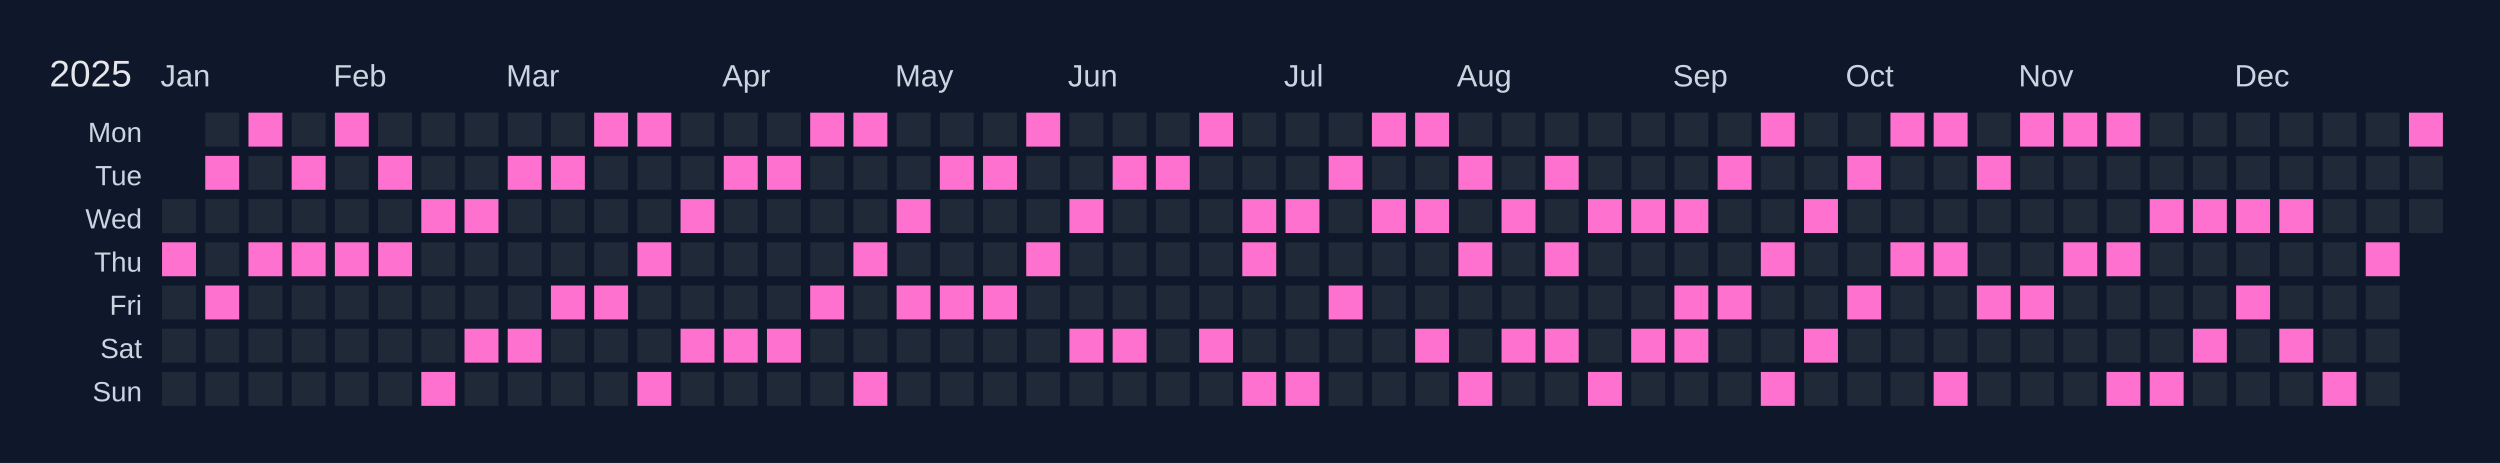
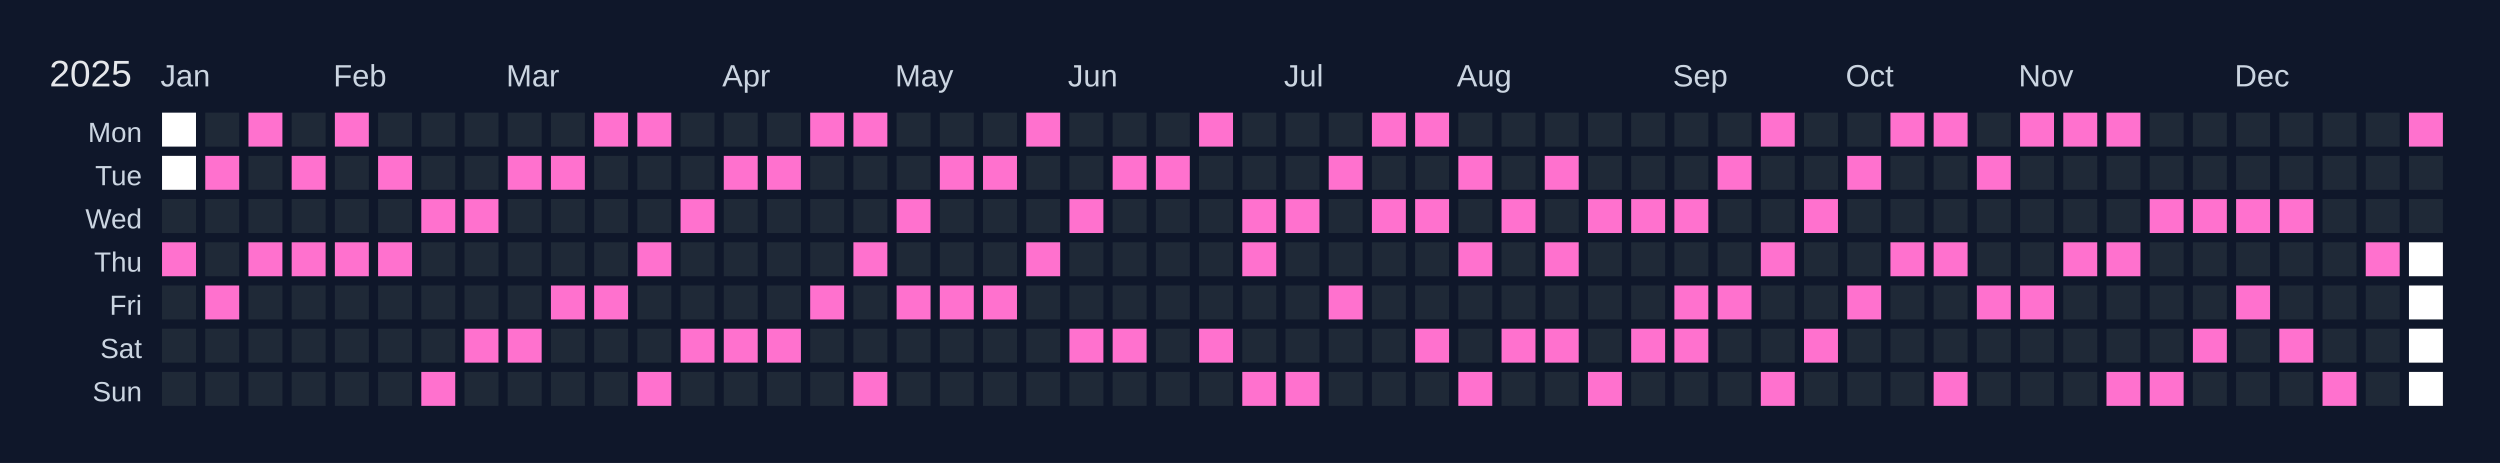
<svg xmlns="http://www.w3.org/2000/svg" width="810" height="150" viewBox="0 0 810 150">
  <rect width="810" height="150" fill="#0f172a" />
  <text x="16" y="28" font-size="12" fill="#e5e7eb" font-family="Arial, sans-serif">2025</text>
  <text x="52" y="28" font-size="10" fill="#cbd5e1" font-family="Arial, sans-serif">Jan</text>
  <text x="108" y="28" font-size="10" fill="#cbd5e1" font-family="Arial, sans-serif">Feb</text>
  <text x="164" y="28" font-size="10" fill="#cbd5e1" font-family="Arial, sans-serif">Mar</text>
  <text x="234" y="28" font-size="10" fill="#cbd5e1" font-family="Arial, sans-serif">Apr</text>
  <text x="290" y="28" font-size="10" fill="#cbd5e1" font-family="Arial, sans-serif">May</text>
  <text x="346" y="28" font-size="10" fill="#cbd5e1" font-family="Arial, sans-serif">Jun</text>
  <text x="416" y="28" font-size="10" fill="#cbd5e1" font-family="Arial, sans-serif">Jul</text>
  <text x="472" y="28" font-size="10" fill="#cbd5e1" font-family="Arial, sans-serif">Aug</text>
  <text x="542" y="28" font-size="10" fill="#cbd5e1" font-family="Arial, sans-serif">Sep</text>
  <text x="598" y="28" font-size="10" fill="#cbd5e1" font-family="Arial, sans-serif">Oct</text>
  <text x="654" y="28" font-size="10" fill="#cbd5e1" font-family="Arial, sans-serif">Nov</text>
  <text x="724" y="28" font-size="10" fill="#cbd5e1" font-family="Arial, sans-serif">Dec</text>
  <text x="46" y="46" font-size="9" fill="#cbd5e1" font-family="Arial, sans-serif" text-anchor="end">Mon</text>
  <text x="46" y="60" font-size="9" fill="#cbd5e1" font-family="Arial, sans-serif" text-anchor="end">Tue</text>
  <text x="46" y="74" font-size="9" fill="#cbd5e1" font-family="Arial, sans-serif" text-anchor="end">Wed</text>
  <text x="46" y="88" font-size="9" fill="#cbd5e1" font-family="Arial, sans-serif" text-anchor="end">Thu</text>
  <text x="46" y="102" font-size="9" fill="#cbd5e1" font-family="Arial, sans-serif" text-anchor="end">Fri</text>
  <text x="46" y="116" font-size="9" fill="#cbd5e1" font-family="Arial, sans-serif" text-anchor="end">Sat</text>
  <text x="46" y="130" font-size="9" fill="#cbd5e1" font-family="Arial, sans-serif" text-anchor="end">Sun</text>
  <g transform="translate(52,36)">
-     <rect x="0" y="0" width="12" height="12" fill="#0f172a" stroke="#0f172a" stroke-width="1" />
-     <rect x="0" y="14" width="12" height="12" fill="#0f172a" stroke="#0f172a" stroke-width="1" />
+     <rect x="0" y="0" width="12" height="12" fill="#ffffff" stroke="#0f172a" stroke-width="1" />
+     <rect x="0" y="14" width="12" height="12" fill="#ffffff" stroke="#0f172a" stroke-width="1" />
    <rect x="0" y="28" width="12" height="12" fill="#1f2937" stroke="#0f172a" stroke-width="1" data-date="2025-01-01" />
    <rect x="0" y="42" width="12" height="12" fill="#ff71ce" stroke="#0f172a" stroke-width="1" data-date="2025-01-02" />
    <rect x="0" y="56" width="12" height="12" fill="#1f2937" stroke="#0f172a" stroke-width="1" data-date="2025-01-03" />
    <rect x="0" y="70" width="12" height="12" fill="#1f2937" stroke="#0f172a" stroke-width="1" data-date="2025-01-04" />
    <rect x="0" y="84" width="12" height="12" fill="#1f2937" stroke="#0f172a" stroke-width="1" data-date="2025-01-05" />
    <rect x="14" y="0" width="12" height="12" fill="#1f2937" stroke="#0f172a" stroke-width="1" data-date="2025-01-06" />
    <rect x="14" y="14" width="12" height="12" fill="#ff71ce" stroke="#0f172a" stroke-width="1" data-date="2025-01-07" />
    <rect x="14" y="28" width="12" height="12" fill="#1f2937" stroke="#0f172a" stroke-width="1" data-date="2025-01-08" />
    <rect x="14" y="42" width="12" height="12" fill="#1f2937" stroke="#0f172a" stroke-width="1" data-date="2025-01-09" />
    <rect x="14" y="56" width="12" height="12" fill="#ff71ce" stroke="#0f172a" stroke-width="1" data-date="2025-01-10" />
    <rect x="14" y="70" width="12" height="12" fill="#1f2937" stroke="#0f172a" stroke-width="1" data-date="2025-01-11" />
    <rect x="14" y="84" width="12" height="12" fill="#1f2937" stroke="#0f172a" stroke-width="1" data-date="2025-01-12" />
    <rect x="28" y="0" width="12" height="12" fill="#ff71ce" stroke="#0f172a" stroke-width="1" data-date="2025-01-13" />
    <rect x="28" y="14" width="12" height="12" fill="#1f2937" stroke="#0f172a" stroke-width="1" data-date="2025-01-14" />
    <rect x="28" y="28" width="12" height="12" fill="#1f2937" stroke="#0f172a" stroke-width="1" data-date="2025-01-15" />
    <rect x="28" y="42" width="12" height="12" fill="#ff71ce" stroke="#0f172a" stroke-width="1" data-date="2025-01-16" />
    <rect x="28" y="56" width="12" height="12" fill="#1f2937" stroke="#0f172a" stroke-width="1" data-date="2025-01-17" />
    <rect x="28" y="70" width="12" height="12" fill="#1f2937" stroke="#0f172a" stroke-width="1" data-date="2025-01-18" />
    <rect x="28" y="84" width="12" height="12" fill="#1f2937" stroke="#0f172a" stroke-width="1" data-date="2025-01-19" />
    <rect x="42" y="0" width="12" height="12" fill="#1f2937" stroke="#0f172a" stroke-width="1" data-date="2025-01-20" />
    <rect x="42" y="14" width="12" height="12" fill="#ff71ce" stroke="#0f172a" stroke-width="1" data-date="2025-01-21" />
    <rect x="42" y="28" width="12" height="12" fill="#1f2937" stroke="#0f172a" stroke-width="1" data-date="2025-01-22" />
    <rect x="42" y="42" width="12" height="12" fill="#ff71ce" stroke="#0f172a" stroke-width="1" data-date="2025-01-23" />
    <rect x="42" y="56" width="12" height="12" fill="#1f2937" stroke="#0f172a" stroke-width="1" data-date="2025-01-24" />
    <rect x="42" y="70" width="12" height="12" fill="#1f2937" stroke="#0f172a" stroke-width="1" data-date="2025-01-25" />
    <rect x="42" y="84" width="12" height="12" fill="#1f2937" stroke="#0f172a" stroke-width="1" data-date="2025-01-26" />
    <rect x="56" y="0" width="12" height="12" fill="#ff71ce" stroke="#0f172a" stroke-width="1" data-date="2025-01-27" />
    <rect x="56" y="14" width="12" height="12" fill="#1f2937" stroke="#0f172a" stroke-width="1" data-date="2025-01-28" />
    <rect x="56" y="28" width="12" height="12" fill="#1f2937" stroke="#0f172a" stroke-width="1" data-date="2025-01-29" />
    <rect x="56" y="42" width="12" height="12" fill="#ff71ce" stroke="#0f172a" stroke-width="1" data-date="2025-01-30" />
    <rect x="56" y="56" width="12" height="12" fill="#1f2937" stroke="#0f172a" stroke-width="1" data-date="2025-01-31" />
    <rect x="56" y="70" width="12" height="12" fill="#1f2937" stroke="#0f172a" stroke-width="1" data-date="2025-02-01" />
    <rect x="56" y="84" width="12" height="12" fill="#1f2937" stroke="#0f172a" stroke-width="1" data-date="2025-02-02" />
    <rect x="70" y="0" width="12" height="12" fill="#1f2937" stroke="#0f172a" stroke-width="1" data-date="2025-02-03" />
    <rect x="70" y="14" width="12" height="12" fill="#ff71ce" stroke="#0f172a" stroke-width="1" data-date="2025-02-04" />
    <rect x="70" y="28" width="12" height="12" fill="#1f2937" stroke="#0f172a" stroke-width="1" data-date="2025-02-05" />
    <rect x="70" y="42" width="12" height="12" fill="#ff71ce" stroke="#0f172a" stroke-width="1" data-date="2025-02-06" />
    <rect x="70" y="56" width="12" height="12" fill="#1f2937" stroke="#0f172a" stroke-width="1" data-date="2025-02-07" />
    <rect x="70" y="70" width="12" height="12" fill="#1f2937" stroke="#0f172a" stroke-width="1" data-date="2025-02-08" />
    <rect x="70" y="84" width="12" height="12" fill="#1f2937" stroke="#0f172a" stroke-width="1" data-date="2025-02-09" />
    <rect x="84" y="0" width="12" height="12" fill="#1f2937" stroke="#0f172a" stroke-width="1" data-date="2025-02-10" />
    <rect x="84" y="14" width="12" height="12" fill="#1f2937" stroke="#0f172a" stroke-width="1" data-date="2025-02-11" />
    <rect x="84" y="28" width="12" height="12" fill="#ff71ce" stroke="#0f172a" stroke-width="1" data-date="2025-02-12" />
    <rect x="84" y="42" width="12" height="12" fill="#1f2937" stroke="#0f172a" stroke-width="1" data-date="2025-02-13" />
    <rect x="84" y="56" width="12" height="12" fill="#1f2937" stroke="#0f172a" stroke-width="1" data-date="2025-02-14" />
    <rect x="84" y="70" width="12" height="12" fill="#1f2937" stroke="#0f172a" stroke-width="1" data-date="2025-02-15" />
    <rect x="84" y="84" width="12" height="12" fill="#ff71ce" stroke="#0f172a" stroke-width="1" data-date="2025-02-16" />
    <rect x="98" y="0" width="12" height="12" fill="#1f2937" stroke="#0f172a" stroke-width="1" data-date="2025-02-17" />
    <rect x="98" y="14" width="12" height="12" fill="#1f2937" stroke="#0f172a" stroke-width="1" data-date="2025-02-18" />
    <rect x="98" y="28" width="12" height="12" fill="#ff71ce" stroke="#0f172a" stroke-width="1" data-date="2025-02-19" />
    <rect x="98" y="42" width="12" height="12" fill="#1f2937" stroke="#0f172a" stroke-width="1" data-date="2025-02-20" />
    <rect x="98" y="56" width="12" height="12" fill="#1f2937" stroke="#0f172a" stroke-width="1" data-date="2025-02-21" />
    <rect x="98" y="70" width="12" height="12" fill="#ff71ce" stroke="#0f172a" stroke-width="1" data-date="2025-02-22" />
    <rect x="98" y="84" width="12" height="12" fill="#1f2937" stroke="#0f172a" stroke-width="1" data-date="2025-02-23" />
    <rect x="112" y="0" width="12" height="12" fill="#1f2937" stroke="#0f172a" stroke-width="1" data-date="2025-02-24" />
    <rect x="112" y="14" width="12" height="12" fill="#ff71ce" stroke="#0f172a" stroke-width="1" data-date="2025-02-25" />
    <rect x="112" y="28" width="12" height="12" fill="#1f2937" stroke="#0f172a" stroke-width="1" data-date="2025-02-26" />
    <rect x="112" y="42" width="12" height="12" fill="#1f2937" stroke="#0f172a" stroke-width="1" data-date="2025-02-27" />
    <rect x="112" y="56" width="12" height="12" fill="#1f2937" stroke="#0f172a" stroke-width="1" data-date="2025-02-28" />
    <rect x="112" y="70" width="12" height="12" fill="#ff71ce" stroke="#0f172a" stroke-width="1" data-date="2025-03-01" />
    <rect x="112" y="84" width="12" height="12" fill="#1f2937" stroke="#0f172a" stroke-width="1" data-date="2025-03-02" />
    <rect x="126" y="0" width="12" height="12" fill="#1f2937" stroke="#0f172a" stroke-width="1" data-date="2025-03-03" />
    <rect x="126" y="14" width="12" height="12" fill="#ff71ce" stroke="#0f172a" stroke-width="1" data-date="2025-03-04" />
    <rect x="126" y="28" width="12" height="12" fill="#1f2937" stroke="#0f172a" stroke-width="1" data-date="2025-03-05" />
    <rect x="126" y="42" width="12" height="12" fill="#1f2937" stroke="#0f172a" stroke-width="1" data-date="2025-03-06" />
    <rect x="126" y="56" width="12" height="12" fill="#ff71ce" stroke="#0f172a" stroke-width="1" data-date="2025-03-07" />
    <rect x="126" y="70" width="12" height="12" fill="#1f2937" stroke="#0f172a" stroke-width="1" data-date="2025-03-08" />
    <rect x="126" y="84" width="12" height="12" fill="#1f2937" stroke="#0f172a" stroke-width="1" data-date="2025-03-09" />
    <rect x="140" y="0" width="12" height="12" fill="#ff71ce" stroke="#0f172a" stroke-width="1" data-date="2025-03-10" />
    <rect x="140" y="14" width="12" height="12" fill="#1f2937" stroke="#0f172a" stroke-width="1" data-date="2025-03-11" />
    <rect x="140" y="28" width="12" height="12" fill="#1f2937" stroke="#0f172a" stroke-width="1" data-date="2025-03-12" />
    <rect x="140" y="42" width="12" height="12" fill="#1f2937" stroke="#0f172a" stroke-width="1" data-date="2025-03-13" />
    <rect x="140" y="56" width="12" height="12" fill="#ff71ce" stroke="#0f172a" stroke-width="1" data-date="2025-03-14" />
    <rect x="140" y="70" width="12" height="12" fill="#1f2937" stroke="#0f172a" stroke-width="1" data-date="2025-03-15" />
    <rect x="140" y="84" width="12" height="12" fill="#1f2937" stroke="#0f172a" stroke-width="1" data-date="2025-03-16" />
    <rect x="154" y="0" width="12" height="12" fill="#ff71ce" stroke="#0f172a" stroke-width="1" data-date="2025-03-17" />
    <rect x="154" y="14" width="12" height="12" fill="#1f2937" stroke="#0f172a" stroke-width="1" data-date="2025-03-18" />
    <rect x="154" y="28" width="12" height="12" fill="#1f2937" stroke="#0f172a" stroke-width="1" data-date="2025-03-19" />
    <rect x="154" y="42" width="12" height="12" fill="#ff71ce" stroke="#0f172a" stroke-width="1" data-date="2025-03-20" />
    <rect x="154" y="56" width="12" height="12" fill="#1f2937" stroke="#0f172a" stroke-width="1" data-date="2025-03-21" />
    <rect x="154" y="70" width="12" height="12" fill="#1f2937" stroke="#0f172a" stroke-width="1" data-date="2025-03-22" />
    <rect x="154" y="84" width="12" height="12" fill="#ff71ce" stroke="#0f172a" stroke-width="1" data-date="2025-03-23" />
    <rect x="168" y="0" width="12" height="12" fill="#1f2937" stroke="#0f172a" stroke-width="1" data-date="2025-03-24" />
    <rect x="168" y="14" width="12" height="12" fill="#1f2937" stroke="#0f172a" stroke-width="1" data-date="2025-03-25" />
    <rect x="168" y="28" width="12" height="12" fill="#ff71ce" stroke="#0f172a" stroke-width="1" data-date="2025-03-26" />
    <rect x="168" y="42" width="12" height="12" fill="#1f2937" stroke="#0f172a" stroke-width="1" data-date="2025-03-27" />
    <rect x="168" y="56" width="12" height="12" fill="#1f2937" stroke="#0f172a" stroke-width="1" data-date="2025-03-28" />
    <rect x="168" y="70" width="12" height="12" fill="#ff71ce" stroke="#0f172a" stroke-width="1" data-date="2025-03-29" />
    <rect x="168" y="84" width="12" height="12" fill="#1f2937" stroke="#0f172a" stroke-width="1" data-date="2025-03-30" />
    <rect x="182" y="0" width="12" height="12" fill="#1f2937" stroke="#0f172a" stroke-width="1" data-date="2025-03-31" />
    <rect x="182" y="14" width="12" height="12" fill="#ff71ce" stroke="#0f172a" stroke-width="1" data-date="2025-04-01" />
    <rect x="182" y="28" width="12" height="12" fill="#1f2937" stroke="#0f172a" stroke-width="1" data-date="2025-04-02" />
    <rect x="182" y="42" width="12" height="12" fill="#1f2937" stroke="#0f172a" stroke-width="1" data-date="2025-04-03" />
    <rect x="182" y="56" width="12" height="12" fill="#1f2937" stroke="#0f172a" stroke-width="1" data-date="2025-04-04" />
    <rect x="182" y="70" width="12" height="12" fill="#ff71ce" stroke="#0f172a" stroke-width="1" data-date="2025-04-05" />
    <rect x="182" y="84" width="12" height="12" fill="#1f2937" stroke="#0f172a" stroke-width="1" data-date="2025-04-06" />
    <rect x="196" y="0" width="12" height="12" fill="#1f2937" stroke="#0f172a" stroke-width="1" data-date="2025-04-07" />
    <rect x="196" y="14" width="12" height="12" fill="#ff71ce" stroke="#0f172a" stroke-width="1" data-date="2025-04-08" />
    <rect x="196" y="28" width="12" height="12" fill="#1f2937" stroke="#0f172a" stroke-width="1" data-date="2025-04-09" />
    <rect x="196" y="42" width="12" height="12" fill="#1f2937" stroke="#0f172a" stroke-width="1" data-date="2025-04-10" />
    <rect x="196" y="56" width="12" height="12" fill="#1f2937" stroke="#0f172a" stroke-width="1" data-date="2025-04-11" />
    <rect x="196" y="70" width="12" height="12" fill="#ff71ce" stroke="#0f172a" stroke-width="1" data-date="2025-04-12" />
    <rect x="196" y="84" width="12" height="12" fill="#1f2937" stroke="#0f172a" stroke-width="1" data-date="2025-04-13" />
    <rect x="210" y="0" width="12" height="12" fill="#ff71ce" stroke="#0f172a" stroke-width="1" data-date="2025-04-14" />
    <rect x="210" y="14" width="12" height="12" fill="#1f2937" stroke="#0f172a" stroke-width="1" data-date="2025-04-15" />
    <rect x="210" y="28" width="12" height="12" fill="#1f2937" stroke="#0f172a" stroke-width="1" data-date="2025-04-16" />
    <rect x="210" y="42" width="12" height="12" fill="#1f2937" stroke="#0f172a" stroke-width="1" data-date="2025-04-17" />
    <rect x="210" y="56" width="12" height="12" fill="#ff71ce" stroke="#0f172a" stroke-width="1" data-date="2025-04-18" />
    <rect x="210" y="70" width="12" height="12" fill="#1f2937" stroke="#0f172a" stroke-width="1" data-date="2025-04-19" />
    <rect x="210" y="84" width="12" height="12" fill="#1f2937" stroke="#0f172a" stroke-width="1" data-date="2025-04-20" />
    <rect x="224" y="0" width="12" height="12" fill="#ff71ce" stroke="#0f172a" stroke-width="1" data-date="2025-04-21" />
    <rect x="224" y="14" width="12" height="12" fill="#1f2937" stroke="#0f172a" stroke-width="1" data-date="2025-04-22" />
    <rect x="224" y="28" width="12" height="12" fill="#1f2937" stroke="#0f172a" stroke-width="1" data-date="2025-04-23" />
    <rect x="224" y="42" width="12" height="12" fill="#ff71ce" stroke="#0f172a" stroke-width="1" data-date="2025-04-24" />
    <rect x="224" y="56" width="12" height="12" fill="#1f2937" stroke="#0f172a" stroke-width="1" data-date="2025-04-25" />
    <rect x="224" y="70" width="12" height="12" fill="#1f2937" stroke="#0f172a" stroke-width="1" data-date="2025-04-26" />
    <rect x="224" y="84" width="12" height="12" fill="#ff71ce" stroke="#0f172a" stroke-width="1" data-date="2025-04-27" />
    <rect x="238" y="0" width="12" height="12" fill="#1f2937" stroke="#0f172a" stroke-width="1" data-date="2025-04-28" />
    <rect x="238" y="14" width="12" height="12" fill="#1f2937" stroke="#0f172a" stroke-width="1" data-date="2025-04-29" />
    <rect x="238" y="28" width="12" height="12" fill="#ff71ce" stroke="#0f172a" stroke-width="1" data-date="2025-04-30" />
    <rect x="238" y="42" width="12" height="12" fill="#1f2937" stroke="#0f172a" stroke-width="1" data-date="2025-05-01" />
    <rect x="238" y="56" width="12" height="12" fill="#ff71ce" stroke="#0f172a" stroke-width="1" data-date="2025-05-02" />
    <rect x="238" y="70" width="12" height="12" fill="#1f2937" stroke="#0f172a" stroke-width="1" data-date="2025-05-03" />
    <rect x="238" y="84" width="12" height="12" fill="#1f2937" stroke="#0f172a" stroke-width="1" data-date="2025-05-04" />
    <rect x="252" y="0" width="12" height="12" fill="#1f2937" stroke="#0f172a" stroke-width="1" data-date="2025-05-05" />
    <rect x="252" y="14" width="12" height="12" fill="#ff71ce" stroke="#0f172a" stroke-width="1" data-date="2025-05-06" />
    <rect x="252" y="28" width="12" height="12" fill="#1f2937" stroke="#0f172a" stroke-width="1" data-date="2025-05-07" />
    <rect x="252" y="42" width="12" height="12" fill="#1f2937" stroke="#0f172a" stroke-width="1" data-date="2025-05-08" />
    <rect x="252" y="56" width="12" height="12" fill="#ff71ce" stroke="#0f172a" stroke-width="1" data-date="2025-05-09" />
    <rect x="252" y="70" width="12" height="12" fill="#1f2937" stroke="#0f172a" stroke-width="1" data-date="2025-05-10" />
    <rect x="252" y="84" width="12" height="12" fill="#1f2937" stroke="#0f172a" stroke-width="1" data-date="2025-05-11" />
    <rect x="266" y="0" width="12" height="12" fill="#1f2937" stroke="#0f172a" stroke-width="1" data-date="2025-05-12" />
    <rect x="266" y="14" width="12" height="12" fill="#ff71ce" stroke="#0f172a" stroke-width="1" data-date="2025-05-13" />
    <rect x="266" y="28" width="12" height="12" fill="#1f2937" stroke="#0f172a" stroke-width="1" data-date="2025-05-14" />
    <rect x="266" y="42" width="12" height="12" fill="#1f2937" stroke="#0f172a" stroke-width="1" data-date="2025-05-15" />
    <rect x="266" y="56" width="12" height="12" fill="#ff71ce" stroke="#0f172a" stroke-width="1" data-date="2025-05-16" />
    <rect x="266" y="70" width="12" height="12" fill="#1f2937" stroke="#0f172a" stroke-width="1" data-date="2025-05-17" />
    <rect x="266" y="84" width="12" height="12" fill="#1f2937" stroke="#0f172a" stroke-width="1" data-date="2025-05-18" />
    <rect x="280" y="0" width="12" height="12" fill="#ff71ce" stroke="#0f172a" stroke-width="1" data-date="2025-05-19" />
    <rect x="280" y="14" width="12" height="12" fill="#1f2937" stroke="#0f172a" stroke-width="1" data-date="2025-05-20" />
    <rect x="280" y="28" width="12" height="12" fill="#1f2937" stroke="#0f172a" stroke-width="1" data-date="2025-05-21" />
    <rect x="280" y="42" width="12" height="12" fill="#ff71ce" stroke="#0f172a" stroke-width="1" data-date="2025-05-22" />
    <rect x="280" y="56" width="12" height="12" fill="#1f2937" stroke="#0f172a" stroke-width="1" data-date="2025-05-23" />
    <rect x="280" y="70" width="12" height="12" fill="#1f2937" stroke="#0f172a" stroke-width="1" data-date="2025-05-24" />
    <rect x="280" y="84" width="12" height="12" fill="#1f2937" stroke="#0f172a" stroke-width="1" data-date="2025-05-25" />
    <rect x="294" y="0" width="12" height="12" fill="#1f2937" stroke="#0f172a" stroke-width="1" data-date="2025-05-26" />
    <rect x="294" y="14" width="12" height="12" fill="#1f2937" stroke="#0f172a" stroke-width="1" data-date="2025-05-27" />
    <rect x="294" y="28" width="12" height="12" fill="#ff71ce" stroke="#0f172a" stroke-width="1" data-date="2025-05-28" />
    <rect x="294" y="42" width="12" height="12" fill="#1f2937" stroke="#0f172a" stroke-width="1" data-date="2025-05-29" />
    <rect x="294" y="56" width="12" height="12" fill="#1f2937" stroke="#0f172a" stroke-width="1" data-date="2025-05-30" />
    <rect x="294" y="70" width="12" height="12" fill="#ff71ce" stroke="#0f172a" stroke-width="1" data-date="2025-05-31" />
    <rect x="294" y="84" width="12" height="12" fill="#1f2937" stroke="#0f172a" stroke-width="1" data-date="2025-06-01" />
    <rect x="308" y="0" width="12" height="12" fill="#1f2937" stroke="#0f172a" stroke-width="1" data-date="2025-06-02" />
    <rect x="308" y="14" width="12" height="12" fill="#ff71ce" stroke="#0f172a" stroke-width="1" data-date="2025-06-03" />
    <rect x="308" y="28" width="12" height="12" fill="#1f2937" stroke="#0f172a" stroke-width="1" data-date="2025-06-04" />
    <rect x="308" y="42" width="12" height="12" fill="#1f2937" stroke="#0f172a" stroke-width="1" data-date="2025-06-05" />
    <rect x="308" y="56" width="12" height="12" fill="#1f2937" stroke="#0f172a" stroke-width="1" data-date="2025-06-06" />
    <rect x="308" y="70" width="12" height="12" fill="#ff71ce" stroke="#0f172a" stroke-width="1" data-date="2025-06-07" />
    <rect x="308" y="84" width="12" height="12" fill="#1f2937" stroke="#0f172a" stroke-width="1" data-date="2025-06-08" />
    <rect x="322" y="0" width="12" height="12" fill="#1f2937" stroke="#0f172a" stroke-width="1" data-date="2025-06-09" />
    <rect x="322" y="14" width="12" height="12" fill="#ff71ce" stroke="#0f172a" stroke-width="1" data-date="2025-06-10" />
    <rect x="322" y="28" width="12" height="12" fill="#1f2937" stroke="#0f172a" stroke-width="1" data-date="2025-06-11" />
    <rect x="322" y="42" width="12" height="12" fill="#1f2937" stroke="#0f172a" stroke-width="1" data-date="2025-06-12" />
    <rect x="322" y="56" width="12" height="12" fill="#1f2937" stroke="#0f172a" stroke-width="1" data-date="2025-06-13" />
    <rect x="322" y="70" width="12" height="12" fill="#1f2937" stroke="#0f172a" stroke-width="1" data-date="2025-06-14" />
    <rect x="322" y="84" width="12" height="12" fill="#1f2937" stroke="#0f172a" stroke-width="1" data-date="2025-06-15" />
    <rect x="336" y="0" width="12" height="12" fill="#ff71ce" stroke="#0f172a" stroke-width="1" data-date="2025-06-16" />
    <rect x="336" y="14" width="12" height="12" fill="#1f2937" stroke="#0f172a" stroke-width="1" data-date="2025-06-17" />
    <rect x="336" y="28" width="12" height="12" fill="#1f2937" stroke="#0f172a" stroke-width="1" data-date="2025-06-18" />
    <rect x="336" y="42" width="12" height="12" fill="#1f2937" stroke="#0f172a" stroke-width="1" data-date="2025-06-19" />
    <rect x="336" y="56" width="12" height="12" fill="#1f2937" stroke="#0f172a" stroke-width="1" data-date="2025-06-20" />
    <rect x="336" y="70" width="12" height="12" fill="#ff71ce" stroke="#0f172a" stroke-width="1" data-date="2025-06-21" />
    <rect x="336" y="84" width="12" height="12" fill="#1f2937" stroke="#0f172a" stroke-width="1" data-date="2025-06-22" />
    <rect x="350" y="0" width="12" height="12" fill="#1f2937" stroke="#0f172a" stroke-width="1" data-date="2025-06-23" />
    <rect x="350" y="14" width="12" height="12" fill="#1f2937" stroke="#0f172a" stroke-width="1" data-date="2025-06-24" />
    <rect x="350" y="28" width="12" height="12" fill="#ff71ce" stroke="#0f172a" stroke-width="1" data-date="2025-06-25" />
    <rect x="350" y="42" width="12" height="12" fill="#ff71ce" stroke="#0f172a" stroke-width="1" data-date="2025-06-26" />
    <rect x="350" y="56" width="12" height="12" fill="#1f2937" stroke="#0f172a" stroke-width="1" data-date="2025-06-27" />
    <rect x="350" y="70" width="12" height="12" fill="#1f2937" stroke="#0f172a" stroke-width="1" data-date="2025-06-28" />
    <rect x="350" y="84" width="12" height="12" fill="#ff71ce" stroke="#0f172a" stroke-width="1" data-date="2025-06-29" />
    <rect x="364" y="0" width="12" height="12" fill="#1f2937" stroke="#0f172a" stroke-width="1" data-date="2025-06-30" />
    <rect x="364" y="14" width="12" height="12" fill="#1f2937" stroke="#0f172a" stroke-width="1" data-date="2025-07-01" />
    <rect x="364" y="28" width="12" height="12" fill="#ff71ce" stroke="#0f172a" stroke-width="1" data-date="2025-07-02" />
    <rect x="364" y="42" width="12" height="12" fill="#1f2937" stroke="#0f172a" stroke-width="1" data-date="2025-07-03" />
    <rect x="364" y="56" width="12" height="12" fill="#1f2937" stroke="#0f172a" stroke-width="1" data-date="2025-07-04" />
    <rect x="364" y="70" width="12" height="12" fill="#1f2937" stroke="#0f172a" stroke-width="1" data-date="2025-07-05" />
    <rect x="364" y="84" width="12" height="12" fill="#ff71ce" stroke="#0f172a" stroke-width="1" data-date="2025-07-06" />
    <rect x="378" y="0" width="12" height="12" fill="#1f2937" stroke="#0f172a" stroke-width="1" data-date="2025-07-07" />
    <rect x="378" y="14" width="12" height="12" fill="#ff71ce" stroke="#0f172a" stroke-width="1" data-date="2025-07-08" />
    <rect x="378" y="28" width="12" height="12" fill="#1f2937" stroke="#0f172a" stroke-width="1" data-date="2025-07-09" />
    <rect x="378" y="42" width="12" height="12" fill="#1f2937" stroke="#0f172a" stroke-width="1" data-date="2025-07-10" />
    <rect x="378" y="56" width="12" height="12" fill="#ff71ce" stroke="#0f172a" stroke-width="1" data-date="2025-07-11" />
    <rect x="378" y="70" width="12" height="12" fill="#1f2937" stroke="#0f172a" stroke-width="1" data-date="2025-07-12" />
    <rect x="378" y="84" width="12" height="12" fill="#1f2937" stroke="#0f172a" stroke-width="1" data-date="2025-07-13" />
    <rect x="392" y="0" width="12" height="12" fill="#ff71ce" stroke="#0f172a" stroke-width="1" data-date="2025-07-14" />
    <rect x="392" y="14" width="12" height="12" fill="#1f2937" stroke="#0f172a" stroke-width="1" data-date="2025-07-15" />
    <rect x="392" y="28" width="12" height="12" fill="#ff71ce" stroke="#0f172a" stroke-width="1" data-date="2025-07-16" />
    <rect x="392" y="42" width="12" height="12" fill="#1f2937" stroke="#0f172a" stroke-width="1" data-date="2025-07-17" />
    <rect x="392" y="56" width="12" height="12" fill="#1f2937" stroke="#0f172a" stroke-width="1" data-date="2025-07-18" />
    <rect x="392" y="70" width="12" height="12" fill="#1f2937" stroke="#0f172a" stroke-width="1" data-date="2025-07-19" />
    <rect x="392" y="84" width="12" height="12" fill="#1f2937" stroke="#0f172a" stroke-width="1" data-date="2025-07-20" />
    <rect x="406" y="0" width="12" height="12" fill="#ff71ce" stroke="#0f172a" stroke-width="1" data-date="2025-07-21" />
    <rect x="406" y="14" width="12" height="12" fill="#1f2937" stroke="#0f172a" stroke-width="1" data-date="2025-07-22" />
    <rect x="406" y="28" width="12" height="12" fill="#ff71ce" stroke="#0f172a" stroke-width="1" data-date="2025-07-23" />
    <rect x="406" y="42" width="12" height="12" fill="#1f2937" stroke="#0f172a" stroke-width="1" data-date="2025-07-24" />
    <rect x="406" y="56" width="12" height="12" fill="#1f2937" stroke="#0f172a" stroke-width="1" data-date="2025-07-25" />
    <rect x="406" y="70" width="12" height="12" fill="#ff71ce" stroke="#0f172a" stroke-width="1" data-date="2025-07-26" />
    <rect x="406" y="84" width="12" height="12" fill="#1f2937" stroke="#0f172a" stroke-width="1" data-date="2025-07-27" />
    <rect x="420" y="0" width="12" height="12" fill="#1f2937" stroke="#0f172a" stroke-width="1" data-date="2025-07-28" />
    <rect x="420" y="14" width="12" height="12" fill="#ff71ce" stroke="#0f172a" stroke-width="1" data-date="2025-07-29" />
    <rect x="420" y="28" width="12" height="12" fill="#1f2937" stroke="#0f172a" stroke-width="1" data-date="2025-07-30" />
    <rect x="420" y="42" width="12" height="12" fill="#ff71ce" stroke="#0f172a" stroke-width="1" data-date="2025-07-31" />
    <rect x="420" y="56" width="12" height="12" fill="#1f2937" stroke="#0f172a" stroke-width="1" data-date="2025-08-01" />
    <rect x="420" y="70" width="12" height="12" fill="#1f2937" stroke="#0f172a" stroke-width="1" data-date="2025-08-02" />
    <rect x="420" y="84" width="12" height="12" fill="#ff71ce" stroke="#0f172a" stroke-width="1" data-date="2025-08-03" />
    <rect x="434" y="0" width="12" height="12" fill="#1f2937" stroke="#0f172a" stroke-width="1" data-date="2025-08-04" />
    <rect x="434" y="14" width="12" height="12" fill="#1f2937" stroke="#0f172a" stroke-width="1" data-date="2025-08-05" />
    <rect x="434" y="28" width="12" height="12" fill="#ff71ce" stroke="#0f172a" stroke-width="1" data-date="2025-08-06" />
    <rect x="434" y="42" width="12" height="12" fill="#1f2937" stroke="#0f172a" stroke-width="1" data-date="2025-08-07" />
    <rect x="434" y="56" width="12" height="12" fill="#1f2937" stroke="#0f172a" stroke-width="1" data-date="2025-08-08" />
    <rect x="434" y="70" width="12" height="12" fill="#ff71ce" stroke="#0f172a" stroke-width="1" data-date="2025-08-09" />
    <rect x="434" y="84" width="12" height="12" fill="#1f2937" stroke="#0f172a" stroke-width="1" data-date="2025-08-10" />
    <rect x="448" y="0" width="12" height="12" fill="#1f2937" stroke="#0f172a" stroke-width="1" data-date="2025-08-11" />
    <rect x="448" y="14" width="12" height="12" fill="#ff71ce" stroke="#0f172a" stroke-width="1" data-date="2025-08-12" />
    <rect x="448" y="28" width="12" height="12" fill="#1f2937" stroke="#0f172a" stroke-width="1" data-date="2025-08-13" />
    <rect x="448" y="42" width="12" height="12" fill="#ff71ce" stroke="#0f172a" stroke-width="1" data-date="2025-08-14" />
    <rect x="448" y="56" width="12" height="12" fill="#1f2937" stroke="#0f172a" stroke-width="1" data-date="2025-08-15" />
    <rect x="448" y="70" width="12" height="12" fill="#ff71ce" stroke="#0f172a" stroke-width="1" data-date="2025-08-16" />
    <rect x="448" y="84" width="12" height="12" fill="#1f2937" stroke="#0f172a" stroke-width="1" data-date="2025-08-17" />
    <rect x="462" y="0" width="12" height="12" fill="#1f2937" stroke="#0f172a" stroke-width="1" data-date="2025-08-18" />
    <rect x="462" y="14" width="12" height="12" fill="#1f2937" stroke="#0f172a" stroke-width="1" data-date="2025-08-19" />
    <rect x="462" y="28" width="12" height="12" fill="#ff71ce" stroke="#0f172a" stroke-width="1" data-date="2025-08-20" />
    <rect x="462" y="42" width="12" height="12" fill="#1f2937" stroke="#0f172a" stroke-width="1" data-date="2025-08-21" />
    <rect x="462" y="56" width="12" height="12" fill="#1f2937" stroke="#0f172a" stroke-width="1" data-date="2025-08-22" />
    <rect x="462" y="70" width="12" height="12" fill="#1f2937" stroke="#0f172a" stroke-width="1" data-date="2025-08-23" />
    <rect x="462" y="84" width="12" height="12" fill="#ff71ce" stroke="#0f172a" stroke-width="1" data-date="2025-08-24" />
    <rect x="476" y="0" width="12" height="12" fill="#1f2937" stroke="#0f172a" stroke-width="1" data-date="2025-08-25" />
    <rect x="476" y="14" width="12" height="12" fill="#1f2937" stroke="#0f172a" stroke-width="1" data-date="2025-08-26" />
    <rect x="476" y="28" width="12" height="12" fill="#ff71ce" stroke="#0f172a" stroke-width="1" data-date="2025-08-27" />
    <rect x="476" y="42" width="12" height="12" fill="#1f2937" stroke="#0f172a" stroke-width="1" data-date="2025-08-28" />
    <rect x="476" y="56" width="12" height="12" fill="#1f2937" stroke="#0f172a" stroke-width="1" data-date="2025-08-29" />
    <rect x="476" y="70" width="12" height="12" fill="#ff71ce" stroke="#0f172a" stroke-width="1" data-date="2025-08-30" />
    <rect x="476" y="84" width="12" height="12" fill="#1f2937" stroke="#0f172a" stroke-width="1" data-date="2025-08-31" />
    <rect x="490" y="0" width="12" height="12" fill="#1f2937" stroke="#0f172a" stroke-width="1" data-date="2025-09-01" />
    <rect x="490" y="14" width="12" height="12" fill="#1f2937" stroke="#0f172a" stroke-width="1" data-date="2025-09-02" />
    <rect x="490" y="28" width="12" height="12" fill="#ff71ce" stroke="#0f172a" stroke-width="1" data-date="2025-09-03" />
    <rect x="490" y="42" width="12" height="12" fill="#1f2937" stroke="#0f172a" stroke-width="1" data-date="2025-09-04" />
    <rect x="490" y="56" width="12" height="12" fill="#ff71ce" stroke="#0f172a" stroke-width="1" data-date="2025-09-05" />
    <rect x="490" y="70" width="12" height="12" fill="#ff71ce" stroke="#0f172a" stroke-width="1" data-date="2025-09-06" />
    <rect x="490" y="84" width="12" height="12" fill="#1f2937" stroke="#0f172a" stroke-width="1" data-date="2025-09-07" />
    <rect x="504" y="0" width="12" height="12" fill="#1f2937" stroke="#0f172a" stroke-width="1" data-date="2025-09-08" />
    <rect x="504" y="14" width="12" height="12" fill="#ff71ce" stroke="#0f172a" stroke-width="1" data-date="2025-09-09" />
    <rect x="504" y="28" width="12" height="12" fill="#1f2937" stroke="#0f172a" stroke-width="1" data-date="2025-09-10" />
    <rect x="504" y="42" width="12" height="12" fill="#1f2937" stroke="#0f172a" stroke-width="1" data-date="2025-09-11" />
    <rect x="504" y="56" width="12" height="12" fill="#ff71ce" stroke="#0f172a" stroke-width="1" data-date="2025-09-12" />
    <rect x="504" y="70" width="12" height="12" fill="#1f2937" stroke="#0f172a" stroke-width="1" data-date="2025-09-13" />
    <rect x="504" y="84" width="12" height="12" fill="#1f2937" stroke="#0f172a" stroke-width="1" data-date="2025-09-14" />
    <rect x="518" y="0" width="12" height="12" fill="#ff71ce" stroke="#0f172a" stroke-width="1" data-date="2025-09-15" />
    <rect x="518" y="14" width="12" height="12" fill="#1f2937" stroke="#0f172a" stroke-width="1" data-date="2025-09-16" />
    <rect x="518" y="28" width="12" height="12" fill="#1f2937" stroke="#0f172a" stroke-width="1" data-date="2025-09-17" />
    <rect x="518" y="42" width="12" height="12" fill="#ff71ce" stroke="#0f172a" stroke-width="1" data-date="2025-09-18" />
    <rect x="518" y="56" width="12" height="12" fill="#1f2937" stroke="#0f172a" stroke-width="1" data-date="2025-09-19" />
    <rect x="518" y="70" width="12" height="12" fill="#1f2937" stroke="#0f172a" stroke-width="1" data-date="2025-09-20" />
    <rect x="518" y="84" width="12" height="12" fill="#ff71ce" stroke="#0f172a" stroke-width="1" data-date="2025-09-21" />
    <rect x="532" y="0" width="12" height="12" fill="#1f2937" stroke="#0f172a" stroke-width="1" data-date="2025-09-22" />
    <rect x="532" y="14" width="12" height="12" fill="#1f2937" stroke="#0f172a" stroke-width="1" data-date="2025-09-23" />
    <rect x="532" y="28" width="12" height="12" fill="#ff71ce" stroke="#0f172a" stroke-width="1" data-date="2025-09-24" />
    <rect x="532" y="42" width="12" height="12" fill="#1f2937" stroke="#0f172a" stroke-width="1" data-date="2025-09-25" />
    <rect x="532" y="56" width="12" height="12" fill="#1f2937" stroke="#0f172a" stroke-width="1" data-date="2025-09-26" />
    <rect x="532" y="70" width="12" height="12" fill="#ff71ce" stroke="#0f172a" stroke-width="1" data-date="2025-09-27" />
    <rect x="532" y="84" width="12" height="12" fill="#1f2937" stroke="#0f172a" stroke-width="1" data-date="2025-09-28" />
    <rect x="546" y="0" width="12" height="12" fill="#1f2937" stroke="#0f172a" stroke-width="1" data-date="2025-09-29" />
    <rect x="546" y="14" width="12" height="12" fill="#ff71ce" stroke="#0f172a" stroke-width="1" data-date="2025-09-30" />
    <rect x="546" y="28" width="12" height="12" fill="#1f2937" stroke="#0f172a" stroke-width="1" data-date="2025-10-01" />
    <rect x="546" y="42" width="12" height="12" fill="#1f2937" stroke="#0f172a" stroke-width="1" data-date="2025-10-02" />
    <rect x="546" y="56" width="12" height="12" fill="#ff71ce" stroke="#0f172a" stroke-width="1" data-date="2025-10-03" />
    <rect x="546" y="70" width="12" height="12" fill="#1f2937" stroke="#0f172a" stroke-width="1" data-date="2025-10-04" />
    <rect x="546" y="84" width="12" height="12" fill="#1f2937" stroke="#0f172a" stroke-width="1" data-date="2025-10-05" />
    <rect x="560" y="0" width="12" height="12" fill="#ff71ce" stroke="#0f172a" stroke-width="1" data-date="2025-10-06" />
    <rect x="560" y="14" width="12" height="12" fill="#1f2937" stroke="#0f172a" stroke-width="1" data-date="2025-10-07" />
    <rect x="560" y="28" width="12" height="12" fill="#1f2937" stroke="#0f172a" stroke-width="1" data-date="2025-10-08" />
    <rect x="560" y="42" width="12" height="12" fill="#ff71ce" stroke="#0f172a" stroke-width="1" data-date="2025-10-09" />
    <rect x="560" y="56" width="12" height="12" fill="#1f2937" stroke="#0f172a" stroke-width="1" data-date="2025-10-10" />
    <rect x="560" y="70" width="12" height="12" fill="#1f2937" stroke="#0f172a" stroke-width="1" data-date="2025-10-11" />
    <rect x="560" y="84" width="12" height="12" fill="#1f2937" stroke="#0f172a" stroke-width="1" data-date="2025-10-12" />
    <rect x="574" y="0" width="12" height="12" fill="#ff71ce" stroke="#0f172a" stroke-width="1" data-date="2025-10-13" />
    <rect x="574" y="14" width="12" height="12" fill="#1f2937" stroke="#0f172a" stroke-width="1" data-date="2025-10-14" />
    <rect x="574" y="28" width="12" height="12" fill="#1f2937" stroke="#0f172a" stroke-width="1" data-date="2025-10-15" />
    <rect x="574" y="42" width="12" height="12" fill="#ff71ce" stroke="#0f172a" stroke-width="1" data-date="2025-10-16" />
    <rect x="574" y="56" width="12" height="12" fill="#1f2937" stroke="#0f172a" stroke-width="1" data-date="2025-10-17" />
    <rect x="574" y="70" width="12" height="12" fill="#1f2937" stroke="#0f172a" stroke-width="1" data-date="2025-10-18" />
    <rect x="574" y="84" width="12" height="12" fill="#ff71ce" stroke="#0f172a" stroke-width="1" data-date="2025-10-19" />
    <rect x="588" y="0" width="12" height="12" fill="#1f2937" stroke="#0f172a" stroke-width="1" data-date="2025-10-20" />
    <rect x="588" y="14" width="12" height="12" fill="#ff71ce" stroke="#0f172a" stroke-width="1" data-date="2025-10-21" />
    <rect x="588" y="28" width="12" height="12" fill="#1f2937" stroke="#0f172a" stroke-width="1" data-date="2025-10-22" />
    <rect x="588" y="42" width="12" height="12" fill="#1f2937" stroke="#0f172a" stroke-width="1" data-date="2025-10-23" />
    <rect x="588" y="56" width="12" height="12" fill="#ff71ce" stroke="#0f172a" stroke-width="1" data-date="2025-10-24" />
    <rect x="588" y="70" width="12" height="12" fill="#1f2937" stroke="#0f172a" stroke-width="1" data-date="2025-10-25" />
    <rect x="588" y="84" width="12" height="12" fill="#1f2937" stroke="#0f172a" stroke-width="1" data-date="2025-10-26" />
    <rect x="602" y="0" width="12" height="12" fill="#ff71ce" stroke="#0f172a" stroke-width="1" data-date="2025-10-27" />
    <rect x="602" y="14" width="12" height="12" fill="#1f2937" stroke="#0f172a" stroke-width="1" data-date="2025-10-28" />
    <rect x="602" y="28" width="12" height="12" fill="#1f2937" stroke="#0f172a" stroke-width="1" data-date="2025-10-29" />
    <rect x="602" y="42" width="12" height="12" fill="#1f2937" stroke="#0f172a" stroke-width="1" data-date="2025-10-30" />
    <rect x="602" y="56" width="12" height="12" fill="#ff71ce" stroke="#0f172a" stroke-width="1" data-date="2025-10-31" />
    <rect x="602" y="70" width="12" height="12" fill="#1f2937" stroke="#0f172a" stroke-width="1" data-date="2025-11-01" />
    <rect x="602" y="84" width="12" height="12" fill="#1f2937" stroke="#0f172a" stroke-width="1" data-date="2025-11-02" />
    <rect x="616" y="0" width="12" height="12" fill="#ff71ce" stroke="#0f172a" stroke-width="1" data-date="2025-11-03" />
    <rect x="616" y="14" width="12" height="12" fill="#1f2937" stroke="#0f172a" stroke-width="1" data-date="2025-11-04" />
    <rect x="616" y="28" width="12" height="12" fill="#1f2937" stroke="#0f172a" stroke-width="1" data-date="2025-11-05" />
    <rect x="616" y="42" width="12" height="12" fill="#ff71ce" stroke="#0f172a" stroke-width="1" data-date="2025-11-06" />
    <rect x="616" y="56" width="12" height="12" fill="#1f2937" stroke="#0f172a" stroke-width="1" data-date="2025-11-07" />
    <rect x="616" y="70" width="12" height="12" fill="#1f2937" stroke="#0f172a" stroke-width="1" data-date="2025-11-08" />
    <rect x="616" y="84" width="12" height="12" fill="#1f2937" stroke="#0f172a" stroke-width="1" data-date="2025-11-09" />
    <rect x="630" y="0" width="12" height="12" fill="#ff71ce" stroke="#0f172a" stroke-width="1" data-date="2025-11-10" />
    <rect x="630" y="14" width="12" height="12" fill="#1f2937" stroke="#0f172a" stroke-width="1" data-date="2025-11-11" />
    <rect x="630" y="28" width="12" height="12" fill="#1f2937" stroke="#0f172a" stroke-width="1" data-date="2025-11-12" />
    <rect x="630" y="42" width="12" height="12" fill="#ff71ce" stroke="#0f172a" stroke-width="1" data-date="2025-11-13" />
    <rect x="630" y="56" width="12" height="12" fill="#1f2937" stroke="#0f172a" stroke-width="1" data-date="2025-11-14" />
    <rect x="630" y="70" width="12" height="12" fill="#1f2937" stroke="#0f172a" stroke-width="1" data-date="2025-11-15" />
    <rect x="630" y="84" width="12" height="12" fill="#ff71ce" stroke="#0f172a" stroke-width="1" data-date="2025-11-16" />
    <rect x="644" y="0" width="12" height="12" fill="#1f2937" stroke="#0f172a" stroke-width="1" data-date="2025-11-17" />
    <rect x="644" y="14" width="12" height="12" fill="#1f2937" stroke="#0f172a" stroke-width="1" data-date="2025-11-18" />
    <rect x="644" y="28" width="12" height="12" fill="#ff71ce" stroke="#0f172a" stroke-width="1" data-date="2025-11-19" />
    <rect x="644" y="42" width="12" height="12" fill="#1f2937" stroke="#0f172a" stroke-width="1" data-date="2025-11-20" />
    <rect x="644" y="56" width="12" height="12" fill="#1f2937" stroke="#0f172a" stroke-width="1" data-date="2025-11-21" />
    <rect x="644" y="70" width="12" height="12" fill="#1f2937" stroke="#0f172a" stroke-width="1" data-date="2025-11-22" />
    <rect x="644" y="84" width="12" height="12" fill="#ff71ce" stroke="#0f172a" stroke-width="1" data-date="2025-11-23" />
    <rect x="658" y="0" width="12" height="12" fill="#1f2937" stroke="#0f172a" stroke-width="1" data-date="2025-11-24" />
    <rect x="658" y="14" width="12" height="12" fill="#1f2937" stroke="#0f172a" stroke-width="1" data-date="2025-11-25" />
    <rect x="658" y="28" width="12" height="12" fill="#ff71ce" stroke="#0f172a" stroke-width="1" data-date="2025-11-26" />
    <rect x="658" y="42" width="12" height="12" fill="#1f2937" stroke="#0f172a" stroke-width="1" data-date="2025-11-27" />
    <rect x="658" y="56" width="12" height="12" fill="#1f2937" stroke="#0f172a" stroke-width="1" data-date="2025-11-28" />
    <rect x="658" y="70" width="12" height="12" fill="#ff71ce" stroke="#0f172a" stroke-width="1" data-date="2025-11-29" />
    <rect x="658" y="84" width="12" height="12" fill="#1f2937" stroke="#0f172a" stroke-width="1" data-date="2025-11-30" />
    <rect x="672" y="0" width="12" height="12" fill="#1f2937" stroke="#0f172a" stroke-width="1" data-date="2025-12-01" />
    <rect x="672" y="14" width="12" height="12" fill="#1f2937" stroke="#0f172a" stroke-width="1" data-date="2025-12-02" />
    <rect x="672" y="28" width="12" height="12" fill="#ff71ce" stroke="#0f172a" stroke-width="1" data-date="2025-12-03" />
    <rect x="672" y="42" width="12" height="12" fill="#1f2937" stroke="#0f172a" stroke-width="1" data-date="2025-12-04" />
    <rect x="672" y="56" width="12" height="12" fill="#ff71ce" stroke="#0f172a" stroke-width="1" data-date="2025-12-05" />
    <rect x="672" y="70" width="12" height="12" fill="#1f2937" stroke="#0f172a" stroke-width="1" data-date="2025-12-06" />
    <rect x="672" y="84" width="12" height="12" fill="#1f2937" stroke="#0f172a" stroke-width="1" data-date="2025-12-07" />
    <rect x="686" y="0" width="12" height="12" fill="#1f2937" stroke="#0f172a" stroke-width="1" data-date="2025-12-08" />
    <rect x="686" y="14" width="12" height="12" fill="#1f2937" stroke="#0f172a" stroke-width="1" data-date="2025-12-09" />
    <rect x="686" y="28" width="12" height="12" fill="#ff71ce" stroke="#0f172a" stroke-width="1" data-date="2025-12-10" />
    <rect x="686" y="42" width="12" height="12" fill="#1f2937" stroke="#0f172a" stroke-width="1" data-date="2025-12-11" />
    <rect x="686" y="56" width="12" height="12" fill="#1f2937" stroke="#0f172a" stroke-width="1" data-date="2025-12-12" />
    <rect x="686" y="70" width="12" height="12" fill="#ff71ce" stroke="#0f172a" stroke-width="1" data-date="2025-12-13" />
    <rect x="686" y="84" width="12" height="12" fill="#1f2937" stroke="#0f172a" stroke-width="1" data-date="2025-12-14" />
    <rect x="700" y="0" width="12" height="12" fill="#1f2937" stroke="#0f172a" stroke-width="1" data-date="2025-12-15" />
    <rect x="700" y="14" width="12" height="12" fill="#1f2937" stroke="#0f172a" stroke-width="1" data-date="2025-12-16" />
    <rect x="700" y="28" width="12" height="12" fill="#1f2937" stroke="#0f172a" stroke-width="1" data-date="2025-12-17" />
    <rect x="700" y="42" width="12" height="12" fill="#1f2937" stroke="#0f172a" stroke-width="1" data-date="2025-12-18" />
    <rect x="700" y="56" width="12" height="12" fill="#1f2937" stroke="#0f172a" stroke-width="1" data-date="2025-12-19" />
    <rect x="700" y="70" width="12" height="12" fill="#1f2937" stroke="#0f172a" stroke-width="1" data-date="2025-12-20" />
    <rect x="700" y="84" width="12" height="12" fill="#ff71ce" stroke="#0f172a" stroke-width="1" data-date="2025-12-21" />
    <rect x="714" y="0" width="12" height="12" fill="#1f2937" stroke="#0f172a" stroke-width="1" data-date="2025-12-22" />
    <rect x="714" y="14" width="12" height="12" fill="#1f2937" stroke="#0f172a" stroke-width="1" data-date="2025-12-23" />
    <rect x="714" y="28" width="12" height="12" fill="#1f2937" stroke="#0f172a" stroke-width="1" data-date="2025-12-24" />
    <rect x="714" y="42" width="12" height="12" fill="#ff71ce" stroke="#0f172a" stroke-width="1" data-date="2025-12-25" />
    <rect x="714" y="56" width="12" height="12" fill="#1f2937" stroke="#0f172a" stroke-width="1" data-date="2025-12-26" />
    <rect x="714" y="70" width="12" height="12" fill="#1f2937" stroke="#0f172a" stroke-width="1" data-date="2025-12-27" />
    <rect x="714" y="84" width="12" height="12" fill="#1f2937" stroke="#0f172a" stroke-width="1" data-date="2025-12-28" />
    <rect x="728" y="0" width="12" height="12" fill="#ff71ce" stroke="#0f172a" stroke-width="1" data-date="2025-12-29" />
    <rect x="728" y="14" width="12" height="12" fill="#1f2937" stroke="#0f172a" stroke-width="1" data-date="2025-12-30" />
    <rect x="728" y="28" width="12" height="12" fill="#1f2937" stroke="#0f172a" stroke-width="1" data-date="2025-12-31" />
-     <rect x="728" y="42" width="12" height="12" fill="#0f172a" stroke="#0f172a" stroke-width="1" />
-     <rect x="728" y="56" width="12" height="12" fill="#0f172a" stroke="#0f172a" stroke-width="1" />
-     <rect x="728" y="70" width="12" height="12" fill="#0f172a" stroke="#0f172a" stroke-width="1" />
-     <rect x="728" y="84" width="12" height="12" fill="#0f172a" stroke="#0f172a" stroke-width="1" />
+     <rect x="728" y="42" width="12" height="12" fill="#ffffff" stroke="#0f172a" stroke-width="1" />
+     <rect x="728" y="56" width="12" height="12" fill="#ffffff" stroke="#0f172a" stroke-width="1" />
+     <rect x="728" y="70" width="12" height="12" fill="#ffffff" stroke="#0f172a" stroke-width="1" />
+     <rect x="728" y="84" width="12" height="12" fill="#ffffff" stroke="#0f172a" stroke-width="1" />
  </g>
</svg>
